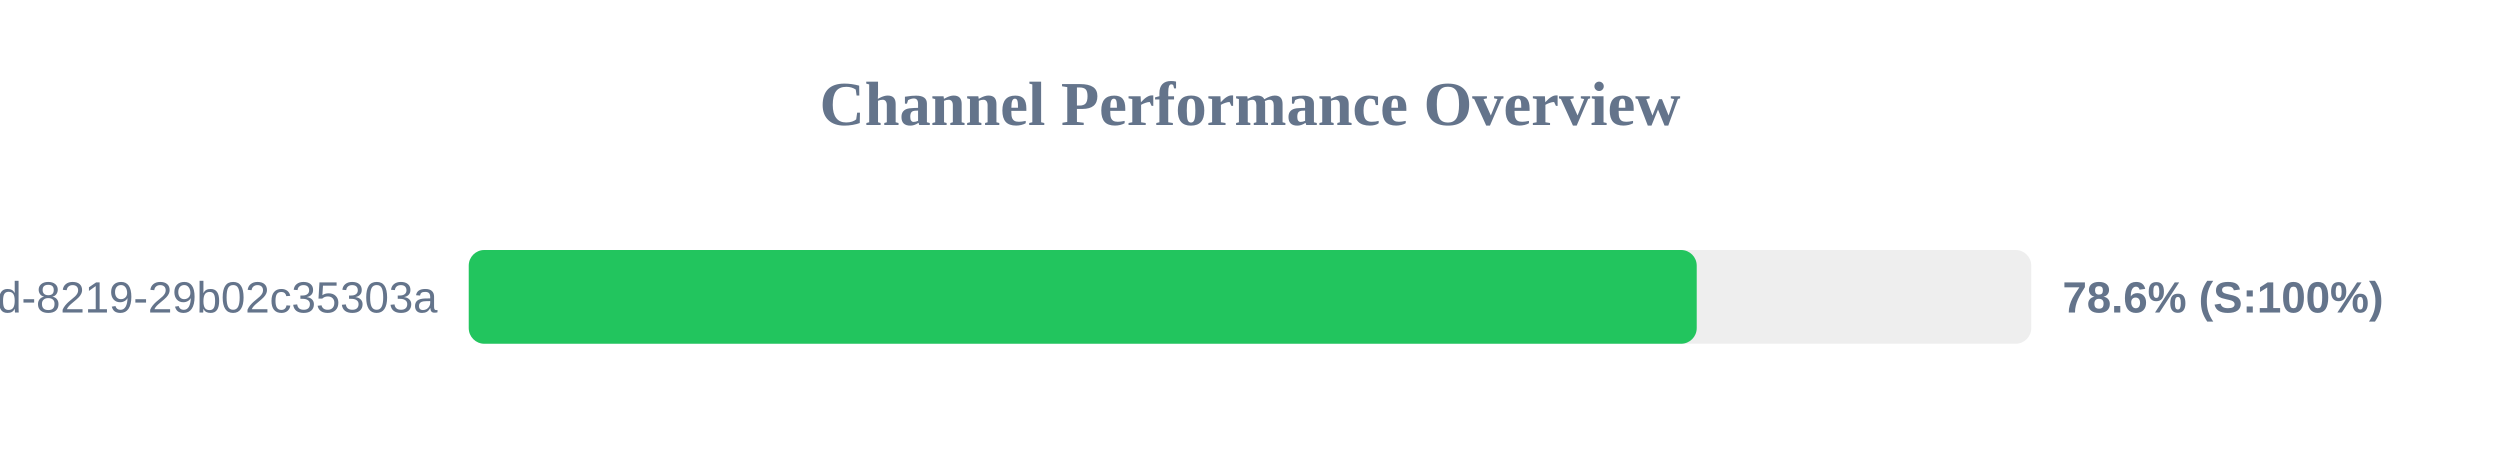
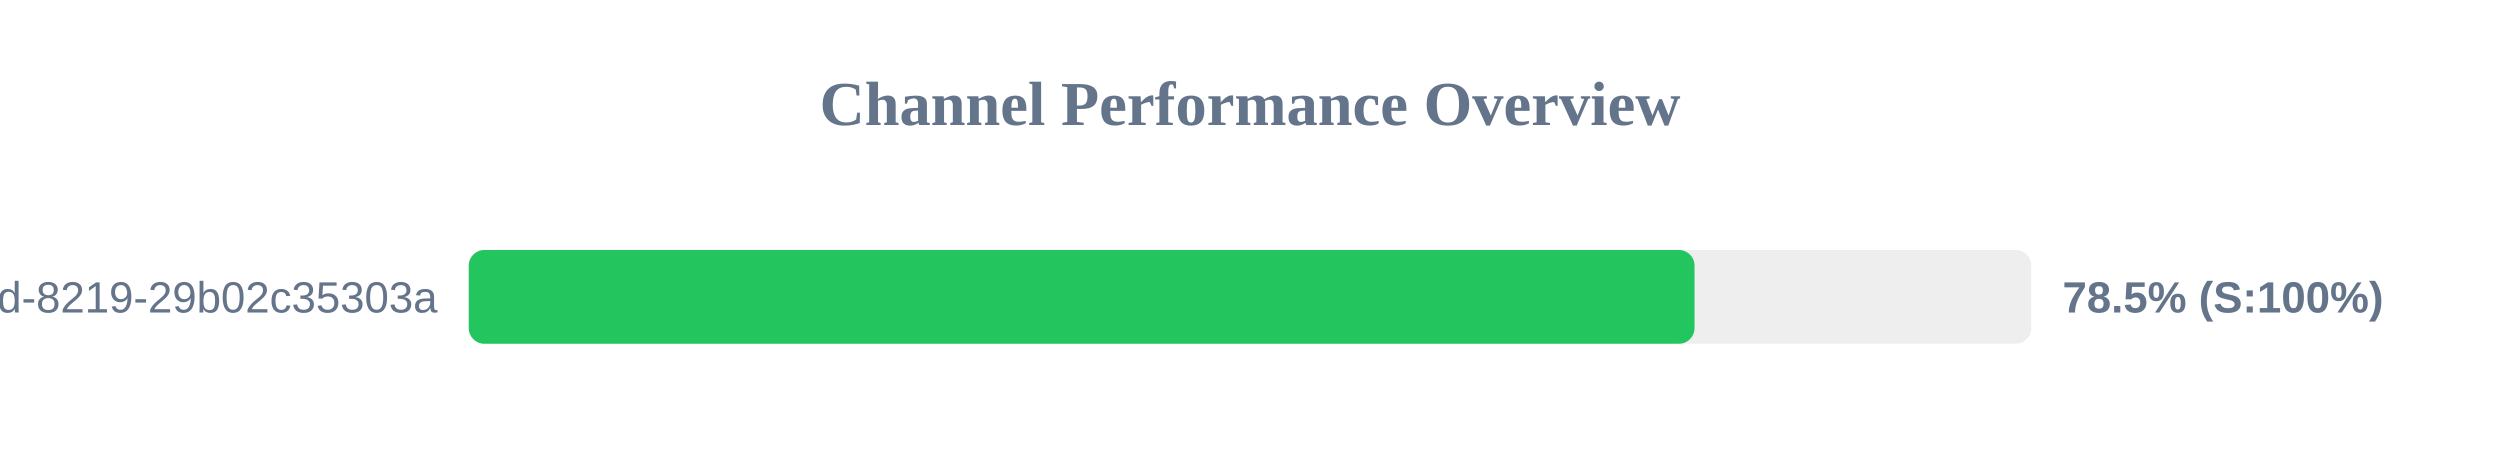
<svg xmlns="http://www.w3.org/2000/svg" width="800" height="150" version="1.1">
  <style>
        .row { font: 14px Arial; fill: #64748b; }
        .score { font: bold 14px Arial; fill: #64748b; }
    </style>
  <text x="400" y="40" text-anchor="middle" font-size="20px" font-weight="bold" fill="#64748b">Channel Performance Overview</text>
  <rect x="150" y="80" width="500" height="30" fill="#eee" rx="5" />
-   <rect x="150" y="80" width="392.95" height="30" fill="#22c55e" rx="5" />
+   <rect x="150" y="80" width="392.25" height="30" fill="#22c55e" rx="5" />
  <text x="140" y="100" text-anchor="end" class="row">?uuid=5eaa121d-4362-444d-8219-29b02c35303a</text>
-   <text x="660" y="100" text-anchor="start" class="score">78.6% (S:100%)</text>
+   <text x="660" y="100" text-anchor="start" class="score">78.5% (S:100%)</text>
</svg>
